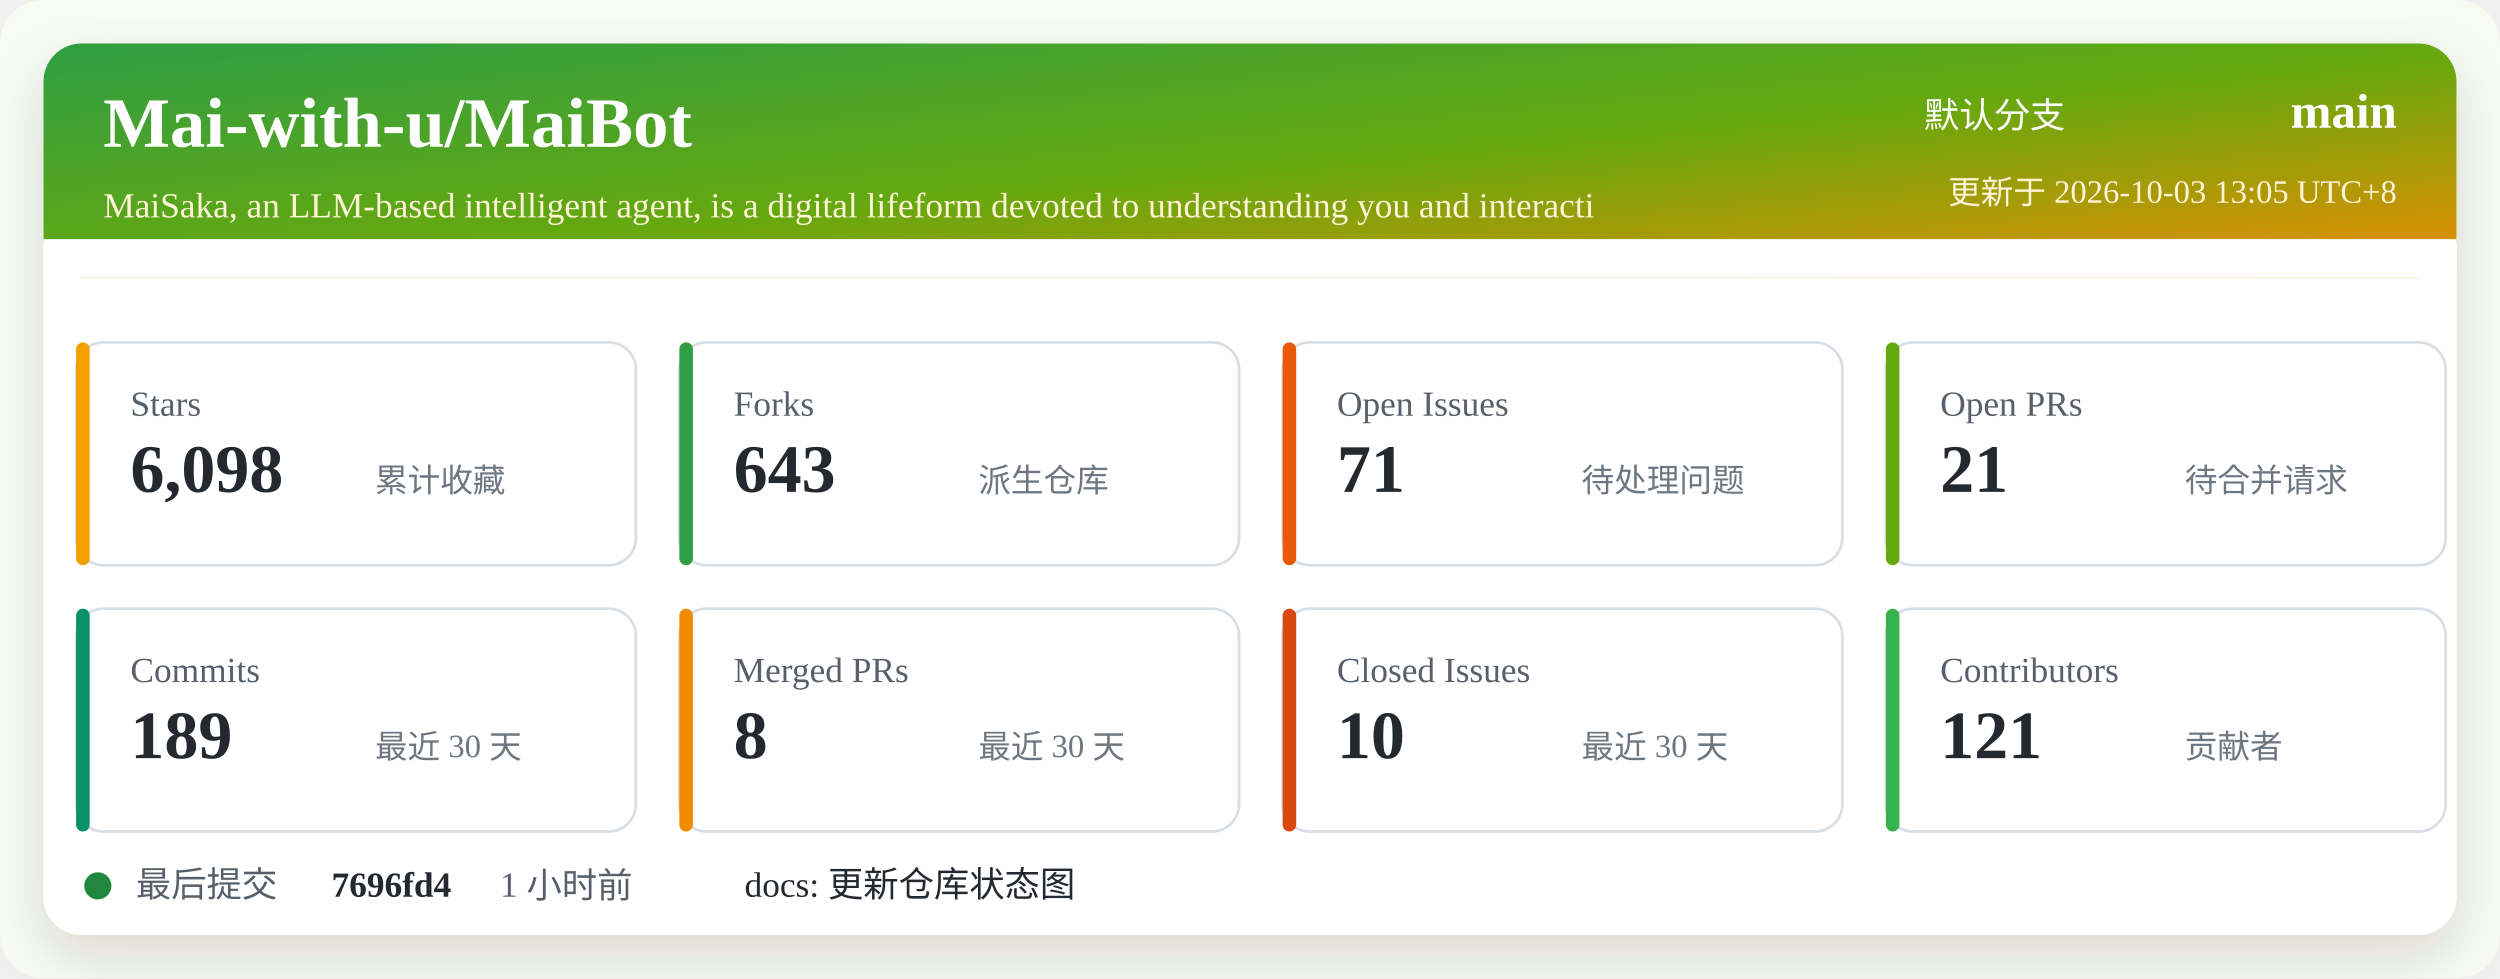
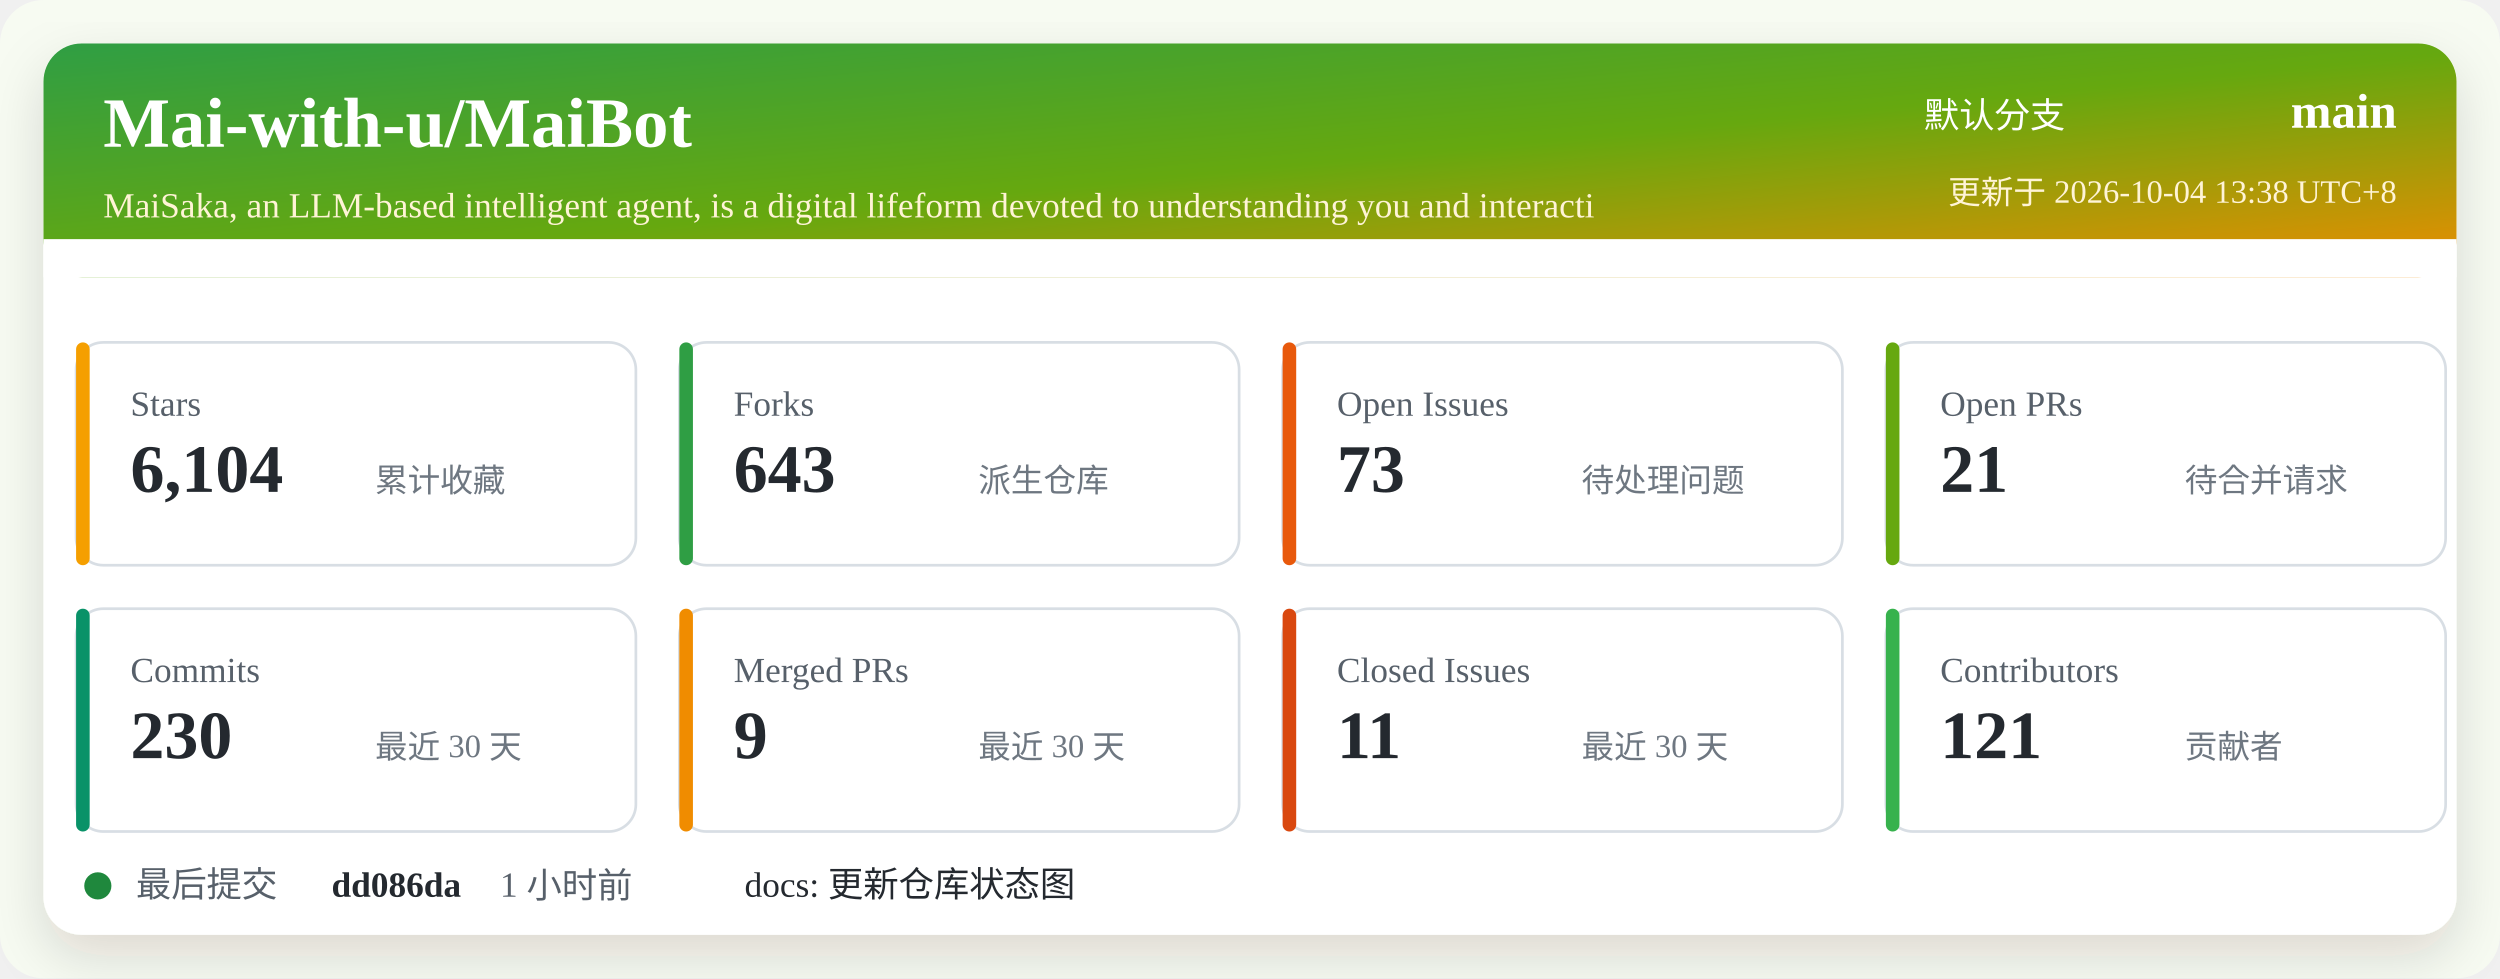
<svg xmlns="http://www.w3.org/2000/svg" width="920" height="360" viewBox="0 0 920 360" role="img" aria-labelledby="title desc">
  <defs>
    <linearGradient id="header" x1="0" x2="1" y1="0" y2="1">
      <stop offset="0%" stop-color="#2f9e44" />
      <stop offset="52%" stop-color="#66a80f" />
      <stop offset="100%" stop-color="#f08c00" />
    </linearGradient>
    <filter id="shadow" x="-5%" y="-5%" width="110%" height="110%">
      <feDropShadow dx="0" dy="8" stdDeviation="10" flood-color="#2b2318" flood-opacity="0.14" />
    </filter>
  </defs>
  <rect width="920" height="360" rx="16" fill="#f7fbf2" />
  <rect x="16" y="16" width="888" height="328" rx="14" fill="#ffffff" filter="url(#shadow)" />
  <rect x="16" y="16" width="888" height="86" rx="14" fill="url(#header)" />
  <path d="M16 88 H904 V102 H16 Z" fill="#ffffff" />
  <text x="38" y="54" fill="#ffffff" font-size="26" font-weight="700">Mai-with-u/MaiBot</text>
  <text x="38" y="80" fill="#fff4d6" font-size="13">MaiSaka, an LLM-based intelligent agent, is a digital lifeform devoted to understanding you and interacti</text>
  <text x="760" y="47" fill="#ffffff" font-size="13" text-anchor="end">默认分支</text>
  <text x="882" y="47" fill="#ffffff" font-size="18" font-weight="700" text-anchor="end">main</text>
-   <text x="882" y="75" fill="#fff4d6" font-size="12" text-anchor="end">更新于 2026-10-03 13:05 UTC+8</text>
+   <text x="882" y="75" fill="#fff4d6" font-size="12" text-anchor="end">更新于 2026-10-04 13:38 UTC+8</text>
  <g transform="translate(28 126)">
    <rect width="206" height="82" rx="10" fill="#ffffff" stroke="#d8dee4" />
    <rect x="0" y="0" width="5" height="82" rx="2.5" fill="#f59f00" />
    <text x="20" y="27" fill="#57606a" font-size="13">Stars</text>
-     <text x="20" y="55" fill="#24292f" font-size="25" font-weight="700">6,098</text>
+     <text x="20" y="55" fill="#24292f" font-size="25" font-weight="700">6,104</text>
    <text x="110" y="55" fill="#6e7781" font-size="12">累计收藏</text>
  </g>
  <g transform="translate(250 126)">
    <rect width="206" height="82" rx="10" fill="#ffffff" stroke="#d8dee4" />
    <rect x="0" y="0" width="5" height="82" rx="2.5" fill="#2f9e44" />
    <text x="20" y="27" fill="#57606a" font-size="13">Forks</text>
    <text x="20" y="55" fill="#24292f" font-size="25" font-weight="700">643</text>
    <text x="110" y="55" fill="#6e7781" font-size="12">派生仓库</text>
  </g>
  <g transform="translate(472 126)">
    <rect width="206" height="82" rx="10" fill="#ffffff" stroke="#d8dee4" />
    <rect x="0" y="0" width="5" height="82" rx="2.5" fill="#e8590c" />
    <text x="20" y="27" fill="#57606a" font-size="13">Open Issues</text>
-     <text x="20" y="55" fill="#24292f" font-size="25" font-weight="700">71</text>
+     <text x="20" y="55" fill="#24292f" font-size="25" font-weight="700">73</text>
    <text x="110" y="55" fill="#6e7781" font-size="12">待处理问题</text>
  </g>
  <g transform="translate(694 126)">
    <rect width="206" height="82" rx="10" fill="#ffffff" stroke="#d8dee4" />
    <rect x="0" y="0" width="5" height="82" rx="2.5" fill="#66a80f" />
    <text x="20" y="27" fill="#57606a" font-size="13">Open PRs</text>
    <text x="20" y="55" fill="#24292f" font-size="25" font-weight="700">21</text>
    <text x="110" y="55" fill="#6e7781" font-size="12">待合并请求</text>
  </g>
  <g transform="translate(28 224)">
    <rect width="206" height="82" rx="10" fill="#ffffff" stroke="#d8dee4" />
    <rect x="0" y="0" width="5" height="82" rx="2.5" fill="#099268" />
    <text x="20" y="27" fill="#57606a" font-size="13">Commits</text>
-     <text x="20" y="55" fill="#24292f" font-size="25" font-weight="700">189</text>
+     <text x="20" y="55" fill="#24292f" font-size="25" font-weight="700">230</text>
    <text x="110" y="55" fill="#6e7781" font-size="12">最近 30 天</text>
  </g>
  <g transform="translate(250 224)">
    <rect width="206" height="82" rx="10" fill="#ffffff" stroke="#d8dee4" />
    <rect x="0" y="0" width="5" height="82" rx="2.5" fill="#f08c00" />
    <text x="20" y="27" fill="#57606a" font-size="13">Merged PRs</text>
-     <text x="20" y="55" fill="#24292f" font-size="25" font-weight="700">8</text>
+     <text x="20" y="55" fill="#24292f" font-size="25" font-weight="700">9</text>
    <text x="110" y="55" fill="#6e7781" font-size="12">最近 30 天</text>
  </g>
  <g transform="translate(472 224)">
    <rect width="206" height="82" rx="10" fill="#ffffff" stroke="#d8dee4" />
    <rect x="0" y="0" width="5" height="82" rx="2.5" fill="#d9480f" />
    <text x="20" y="27" fill="#57606a" font-size="13">Closed Issues</text>
-     <text x="20" y="55" fill="#24292f" font-size="25" font-weight="700">10</text>
+     <text x="20" y="55" fill="#24292f" font-size="25" font-weight="700">11</text>
    <text x="110" y="55" fill="#6e7781" font-size="12">最近 30 天</text>
  </g>
  <g transform="translate(694 224)">
    <rect width="206" height="82" rx="10" fill="#ffffff" stroke="#d8dee4" />
    <rect x="0" y="0" width="5" height="82" rx="2.5" fill="#37b24d" />
    <text x="20" y="27" fill="#57606a" font-size="13">Contributors</text>
    <text x="20" y="55" fill="#24292f" font-size="25" font-weight="700">121</text>
    <text x="110" y="55" fill="#6e7781" font-size="12">贡献者</text>
  </g>
  <g transform="translate(28 318)">
    <circle cx="8" cy="8" r="5" fill="#1f883d" />
    <text x="22" y="12" fill="#57606a" font-size="13">最后提交</text>
-     <text x="94" y="12" fill="#24292f" font-size="13" font-weight="700">7696fd4</text>
+     <text x="94" y="12" fill="#24292f" font-size="13" font-weight="700">dd086da</text>
    <text x="156" y="12" fill="#57606a" font-size="13">1 小时前</text>
    <text x="246" y="12" fill="#24292f" font-size="13">docs: 更新仓库状态图</text>
  </g>
</svg>
